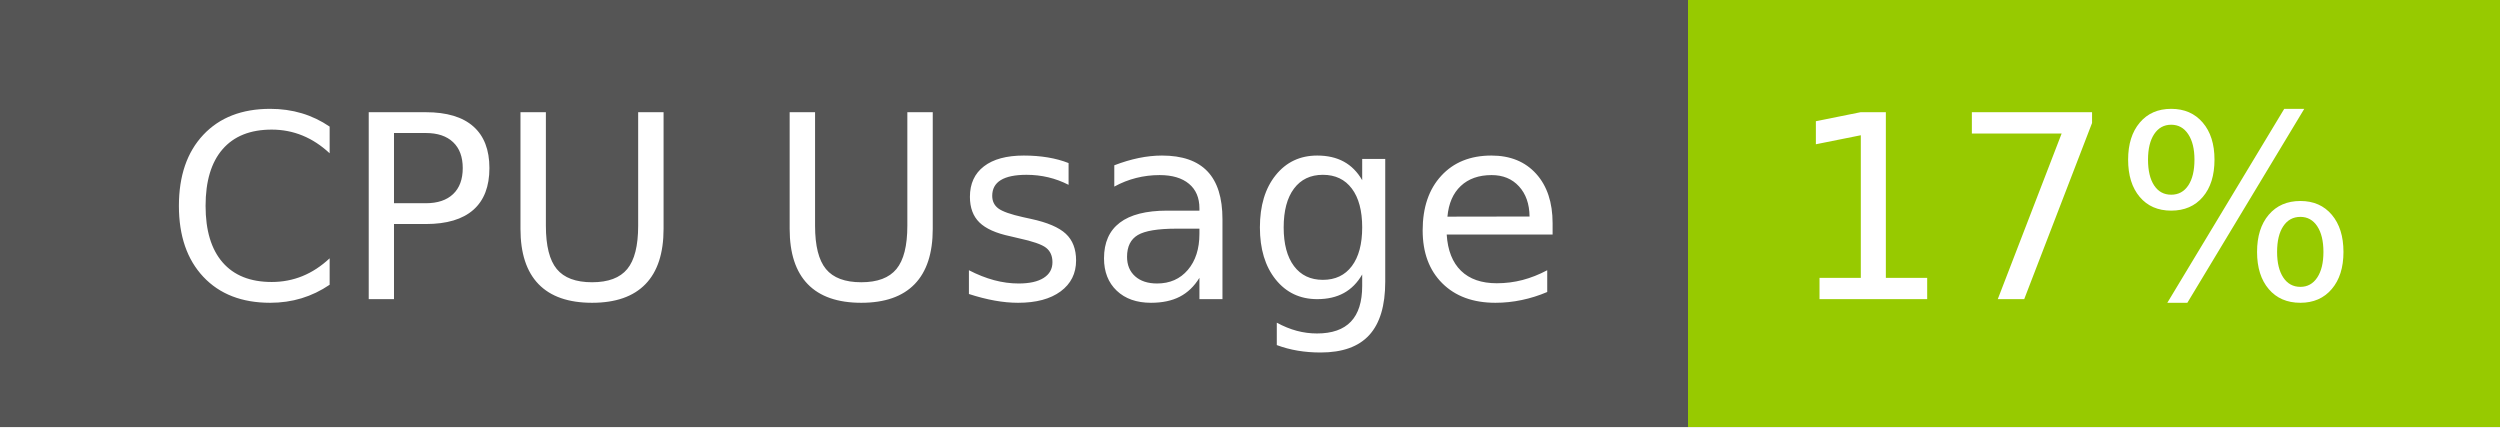
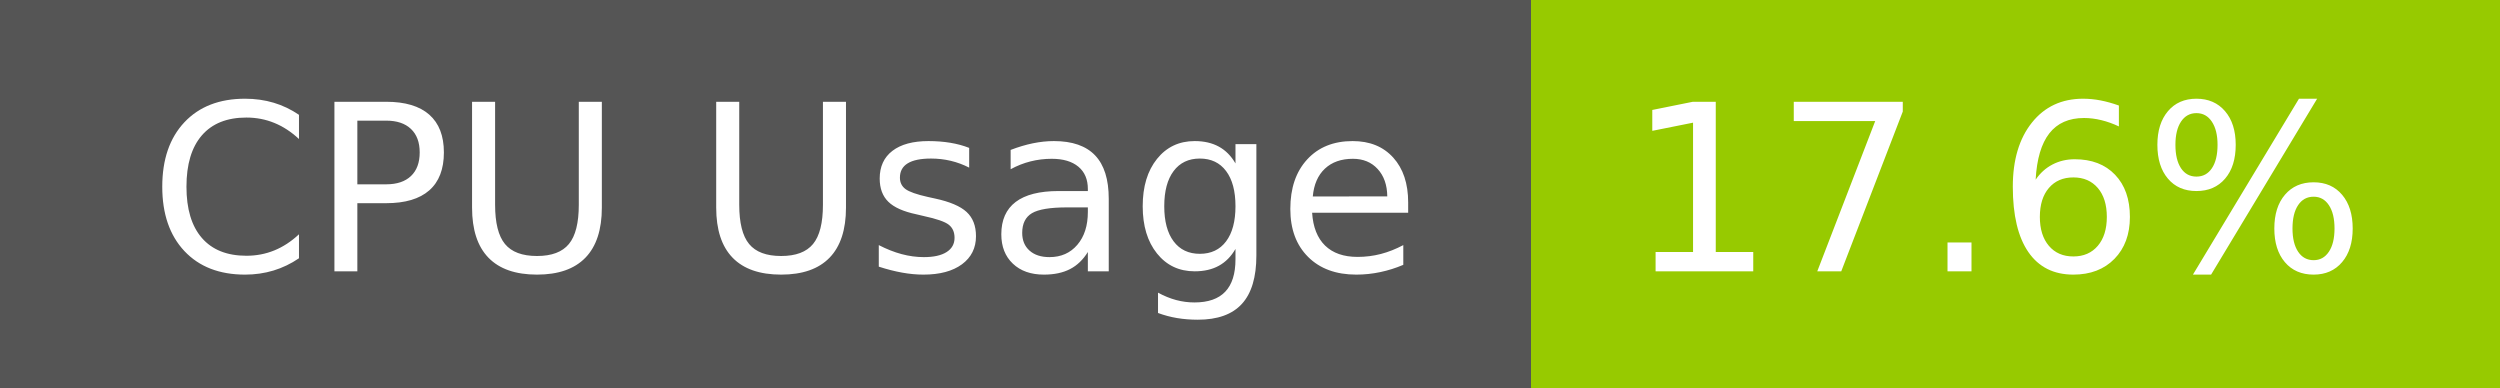
- <svg xmlns="http://www.w3.org/2000/svg" width="117" height="20" role="img" aria-label="CPU Usage: 17%">
+ <svg xmlns="http://www.w3.org/2000/svg" width="129" height="20" role="img" aria-label="CPU Usage: 17.6%">
  <g shape-rendering="crispEdges">
    <rect width="79" height="20" fill="#555" />
-     <rect x="79" width="38" height="20" fill="#97ca00" />
+     <rect x="79" width="50" height="20" fill="#97ca00" />
  </g>
  <g fill="#fff" text-anchor="middle" font-family="Verdana,Geneva,DejaVu Sans,sans-serif" text-rendering="geometricPrecision" font-size="120">
    <text x="405" y="140" transform="scale(.1)" fill="#fff" textLength="665">CPU Usage</text>
-     <text x="970" y="140" transform="scale(.1)" fill="#fff" textLength="276">17%</text>
+     <text x="1030" y="140" transform="scale(.1)" fill="#fff" textLength="390">17.6%</text>
  </g>
</svg>
